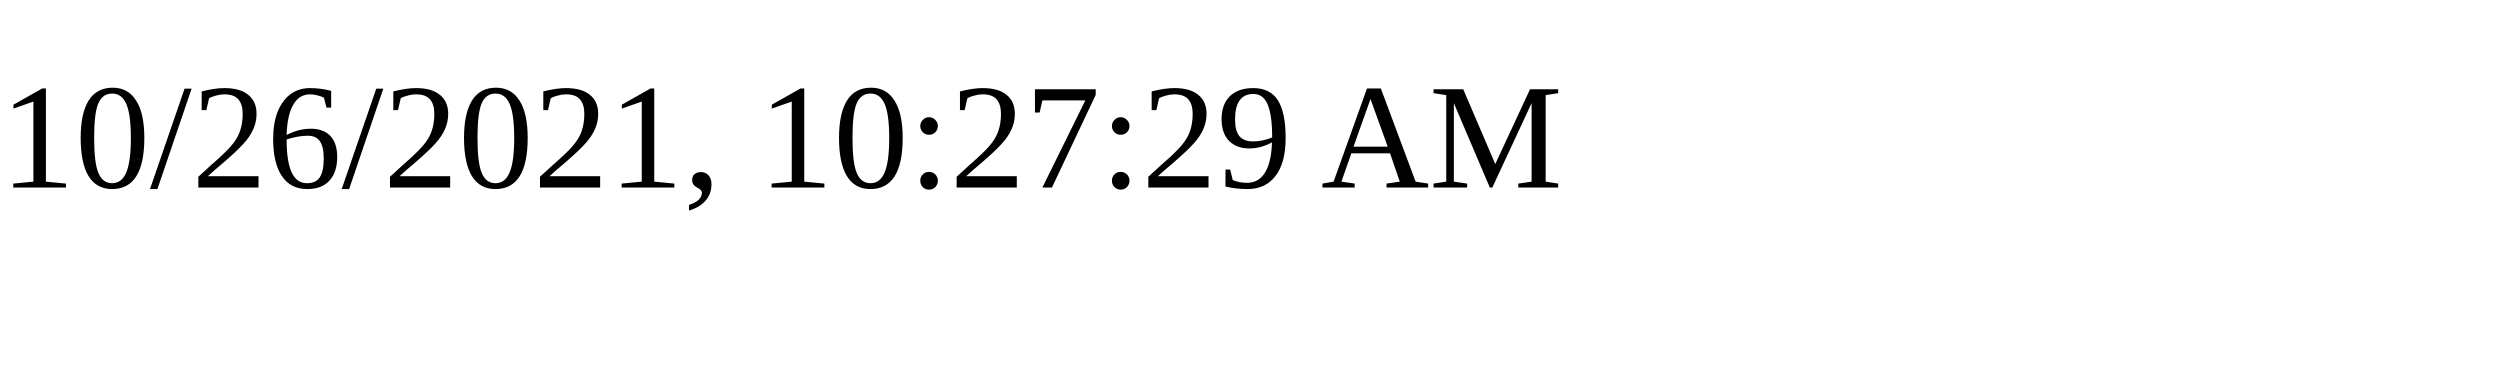
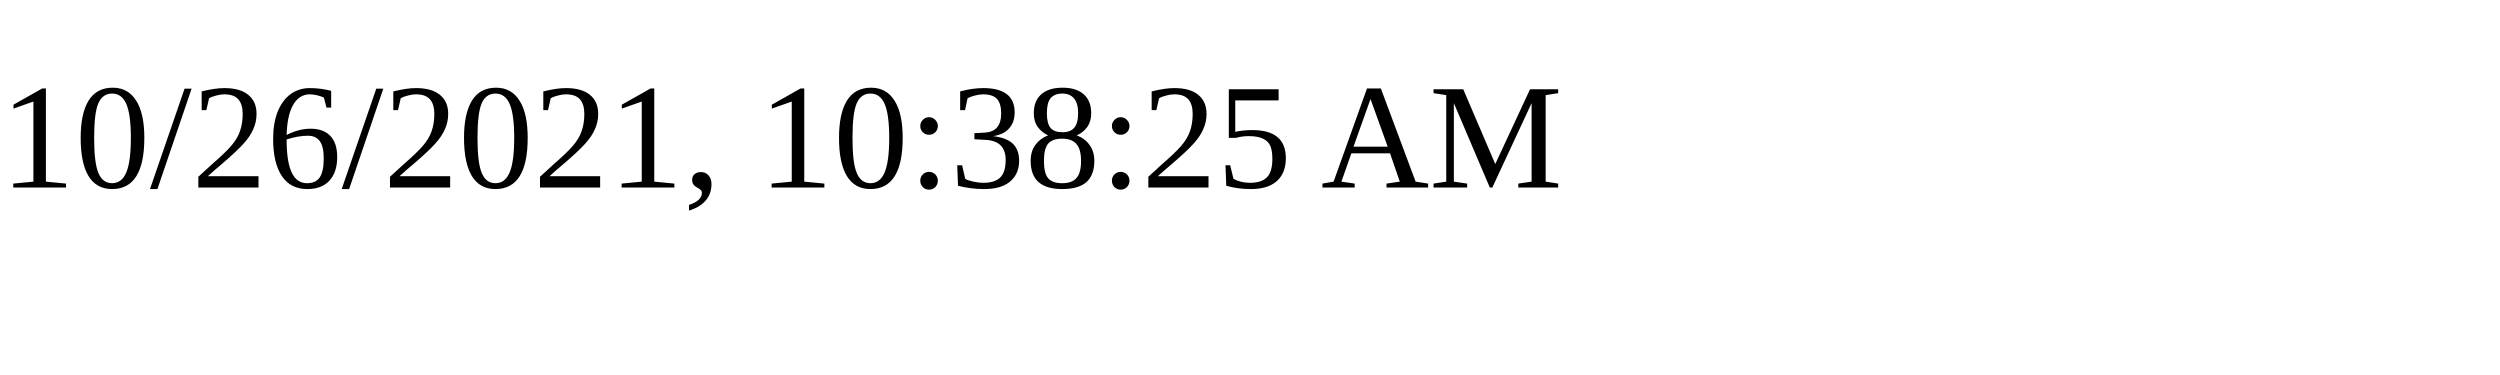
<svg xmlns="http://www.w3.org/2000/svg" height="30" width="200">
-   <text x="0" y="15">10/26/2021, 10:27:29 AM</text>
+   <text x="0" y="15">10/26/2021, 10:38:25 AM</text>
</svg>
